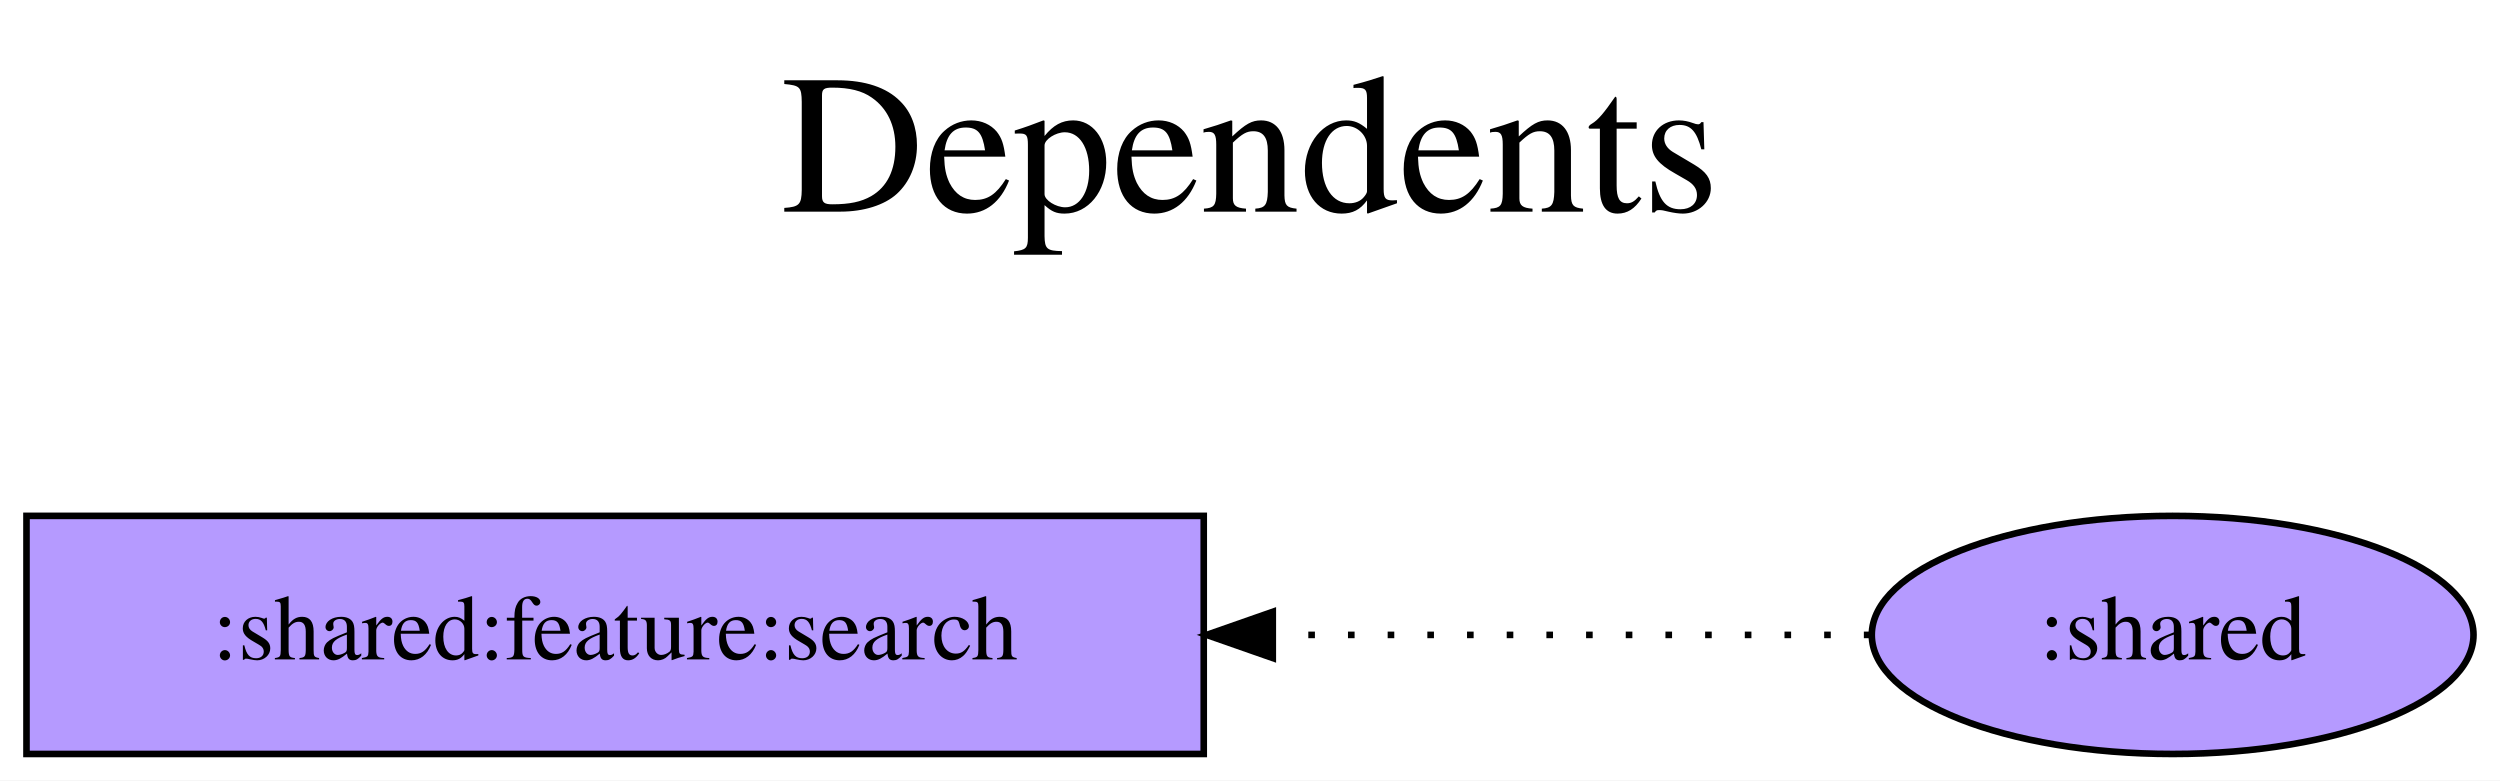
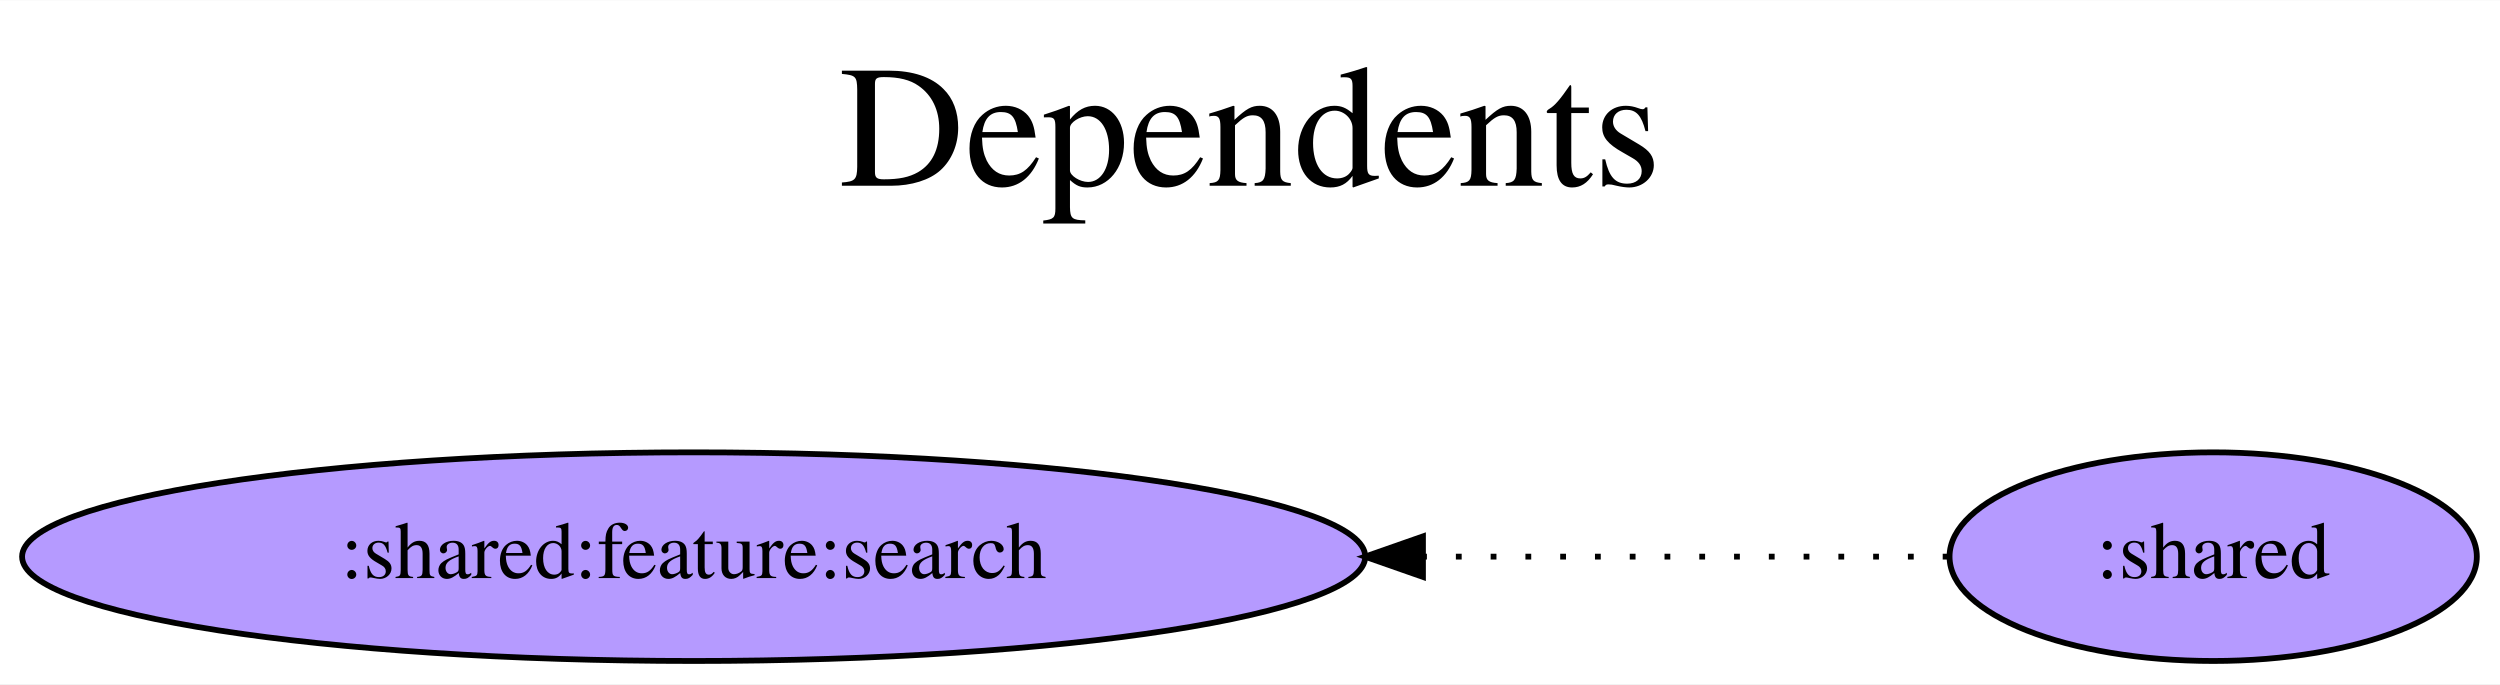
- <svg xmlns="http://www.w3.org/2000/svg" width="378pt" height="118pt" viewBox="0.00 0.00 377.99 118.00">
+ <svg xmlns="http://www.w3.org/2000/svg" width="431pt" height="118pt" viewBox="0.00 0.00 431.37 118.00">
  <g id="graph0" class="graph" transform="scale(1 1) rotate(0) translate(4 114)">
-     <polygon fill="white" stroke="transparent" points="-4,4 -4,-114 373.99,-114 373.99,4 -4,4" />
-     <text text-anchor="middle" x="185" y="-82" font-family="Times,serif" font-size="30.00">Dependents</text>
-     <text text-anchor="middle" x="185" y="-49" font-family="Times,serif" font-size="30.00"> </text>
+     <polygon fill="white" stroke="transparent" points="-4,4 -4,-114 427.37,-114 427.37,4 -4,4" />
+     <text text-anchor="middle" x="211.69" y="-82" font-family="Times,serif" font-size="30.00">Dependents</text>
+     <text text-anchor="middle" x="211.69" y="-49" font-family="Times,serif" font-size="30.00"> </text>
    <g id="node1" class="node">
-       <polygon fill="#b59aff" stroke="black" points="178,-36 0,-36 0,0 178,0 178,-36" />
-       <text text-anchor="middle" x="89" y="-14.3" font-family="Times,serif" font-size="14.00">:shared:feature:search</text>
+       <ellipse fill="#b59aff" stroke="black" cx="115.69" cy="-18" rx="115.88" ry="18" />
+       <text text-anchor="middle" x="115.69" y="-14.3" font-family="Times,serif" font-size="14.00">:shared:feature:search</text>
    </g>
    <g id="node2" class="node">
-       <ellipse fill="#b59aff" stroke="black" cx="324.5" cy="-18" rx="45.49" ry="18" />
-       <text text-anchor="middle" x="324.5" y="-14.3" font-family="Times,serif" font-size="14.00">:shared</text>
+       <ellipse fill="#b59aff" stroke="black" cx="377.88" cy="-18" rx="45.49" ry="18" />
+       <text text-anchor="middle" x="377.88" y="-14.3" font-family="Times,serif" font-size="14.00">:shared</text>
    </g>
    <g id="edge1" class="edge">
-       <path fill="none" stroke="black" stroke-dasharray="1,5" d="M278.81,-18C278.81,-18 188.44,-18 188.44,-18" />
-       <polygon fill="black" stroke="black" points="188.44,-14.5 178.44,-18 188.44,-21.5 188.44,-14.5" />
+       <path fill="none" stroke="black" stroke-dasharray="1,5" d="M332.21,-18C332.21,-18 241.53,-18 241.53,-18" />
+       <polygon fill="black" stroke="black" points="241.53,-14.5 231.53,-18 241.53,-21.5 241.53,-14.5" />
    </g>
  </g>
</svg>
